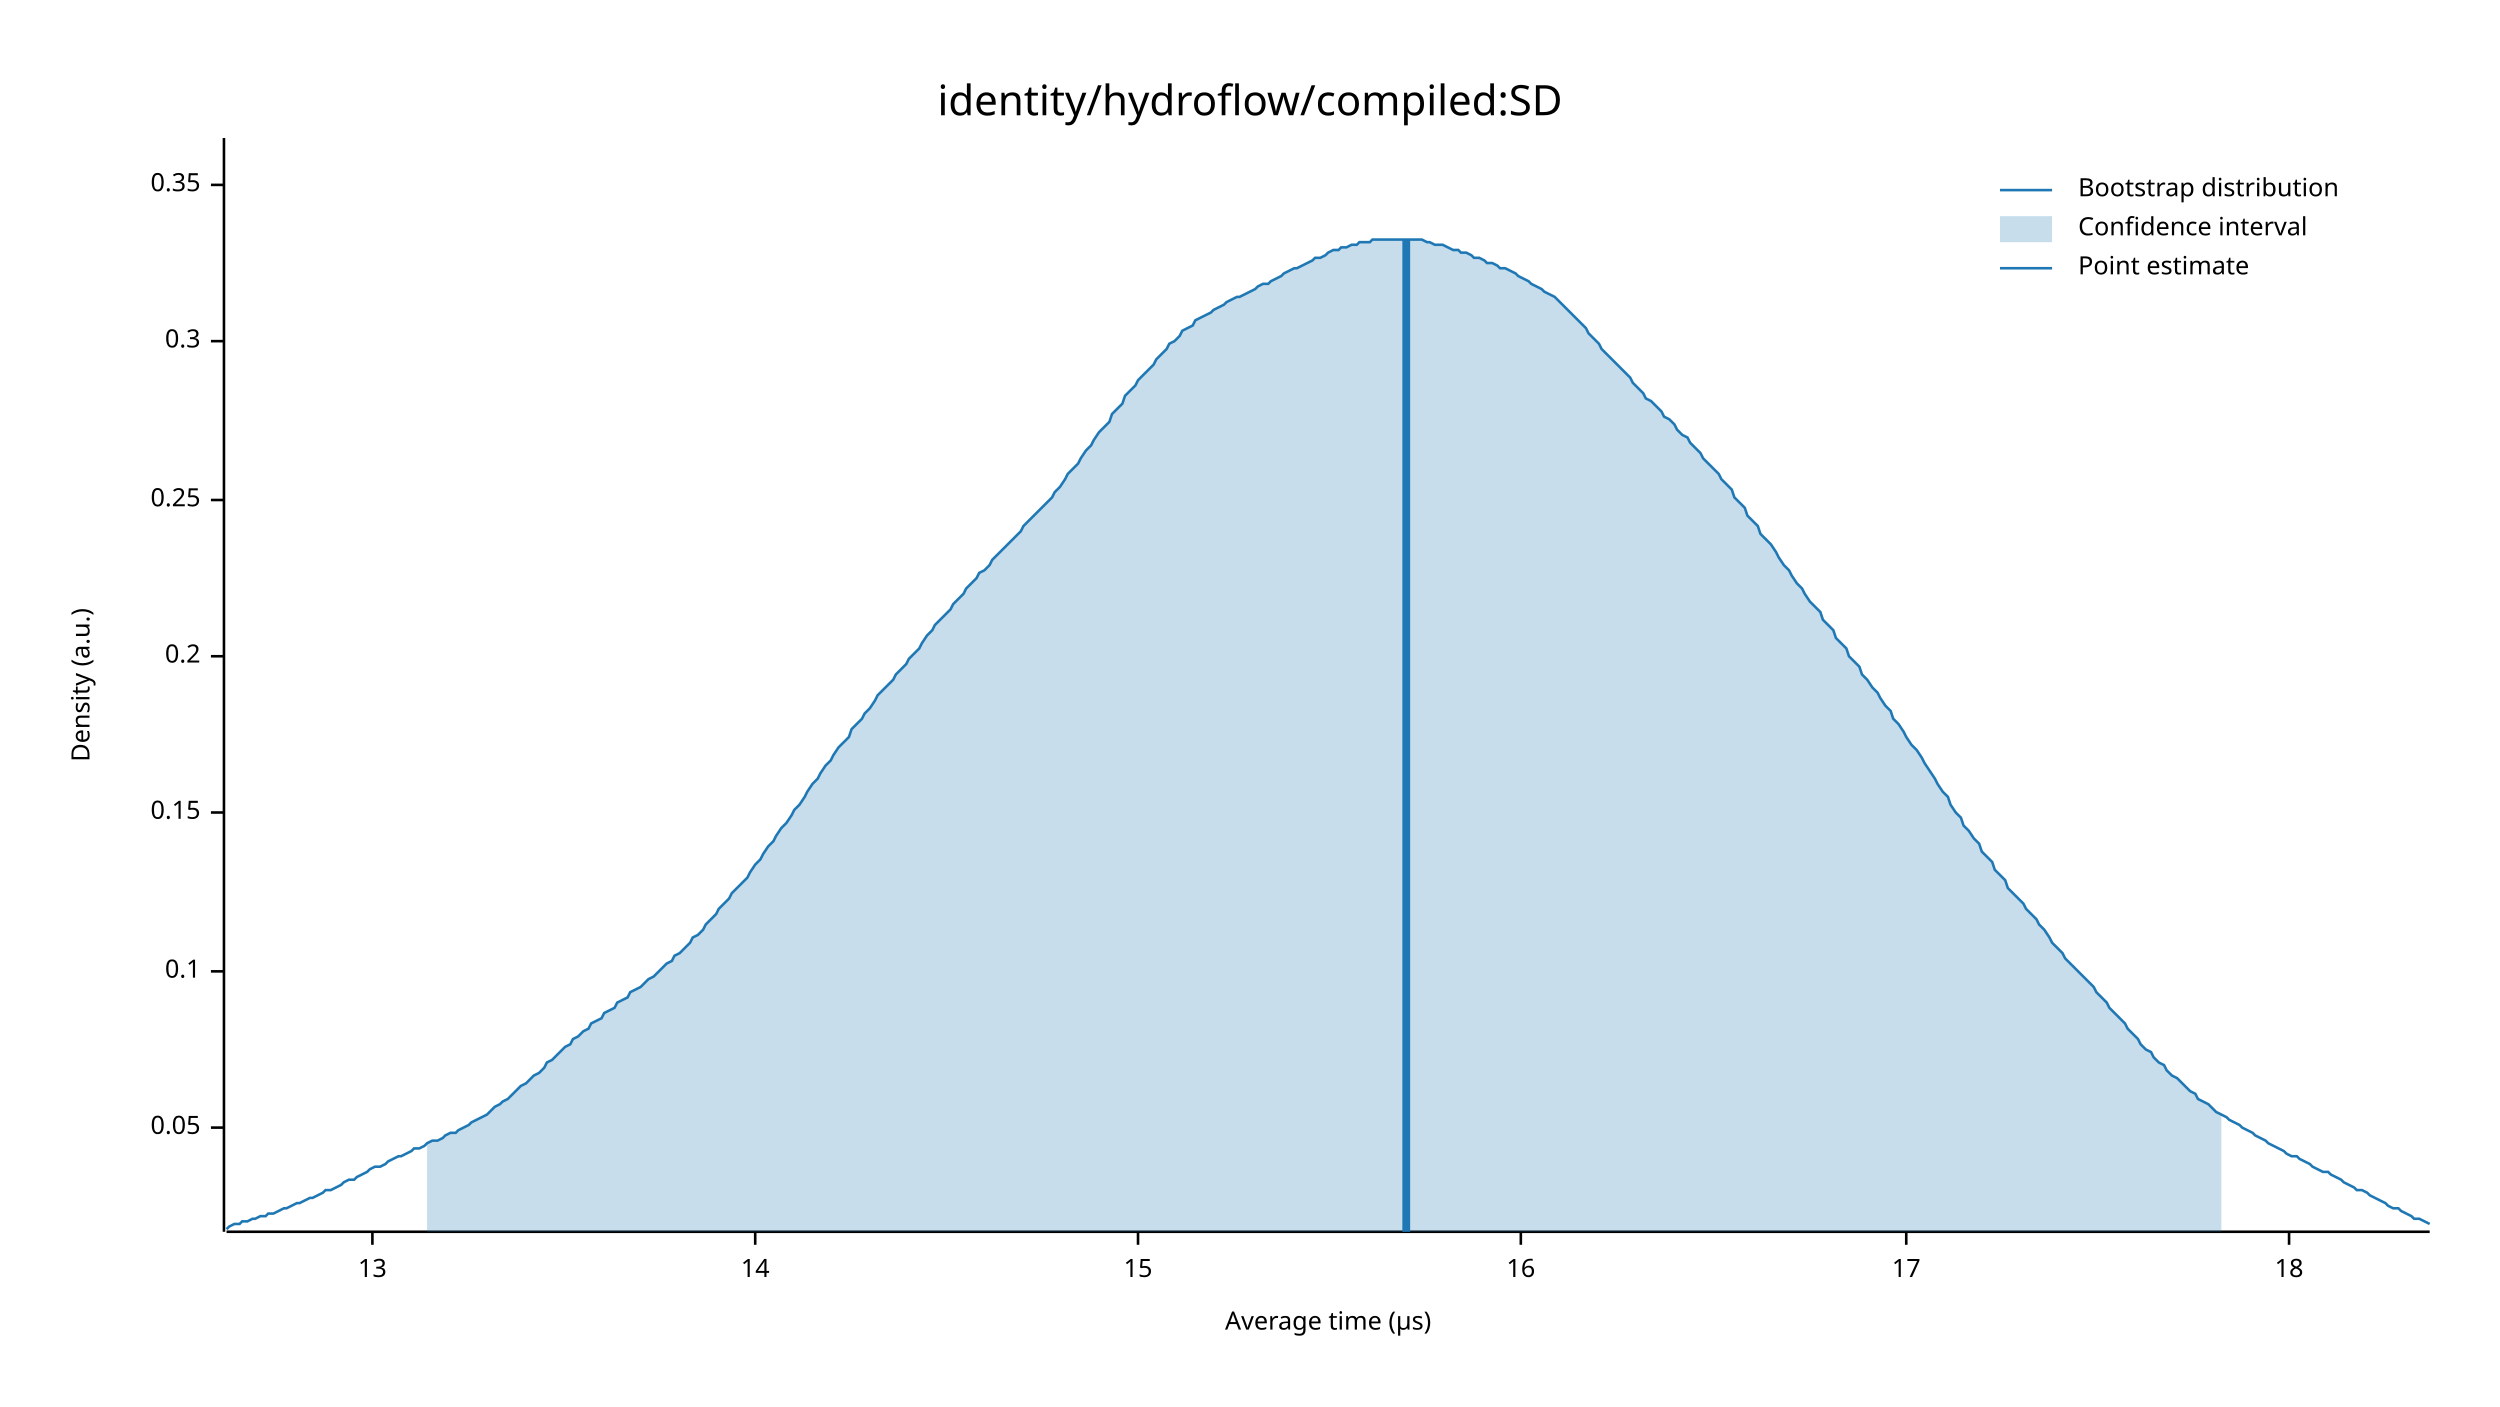
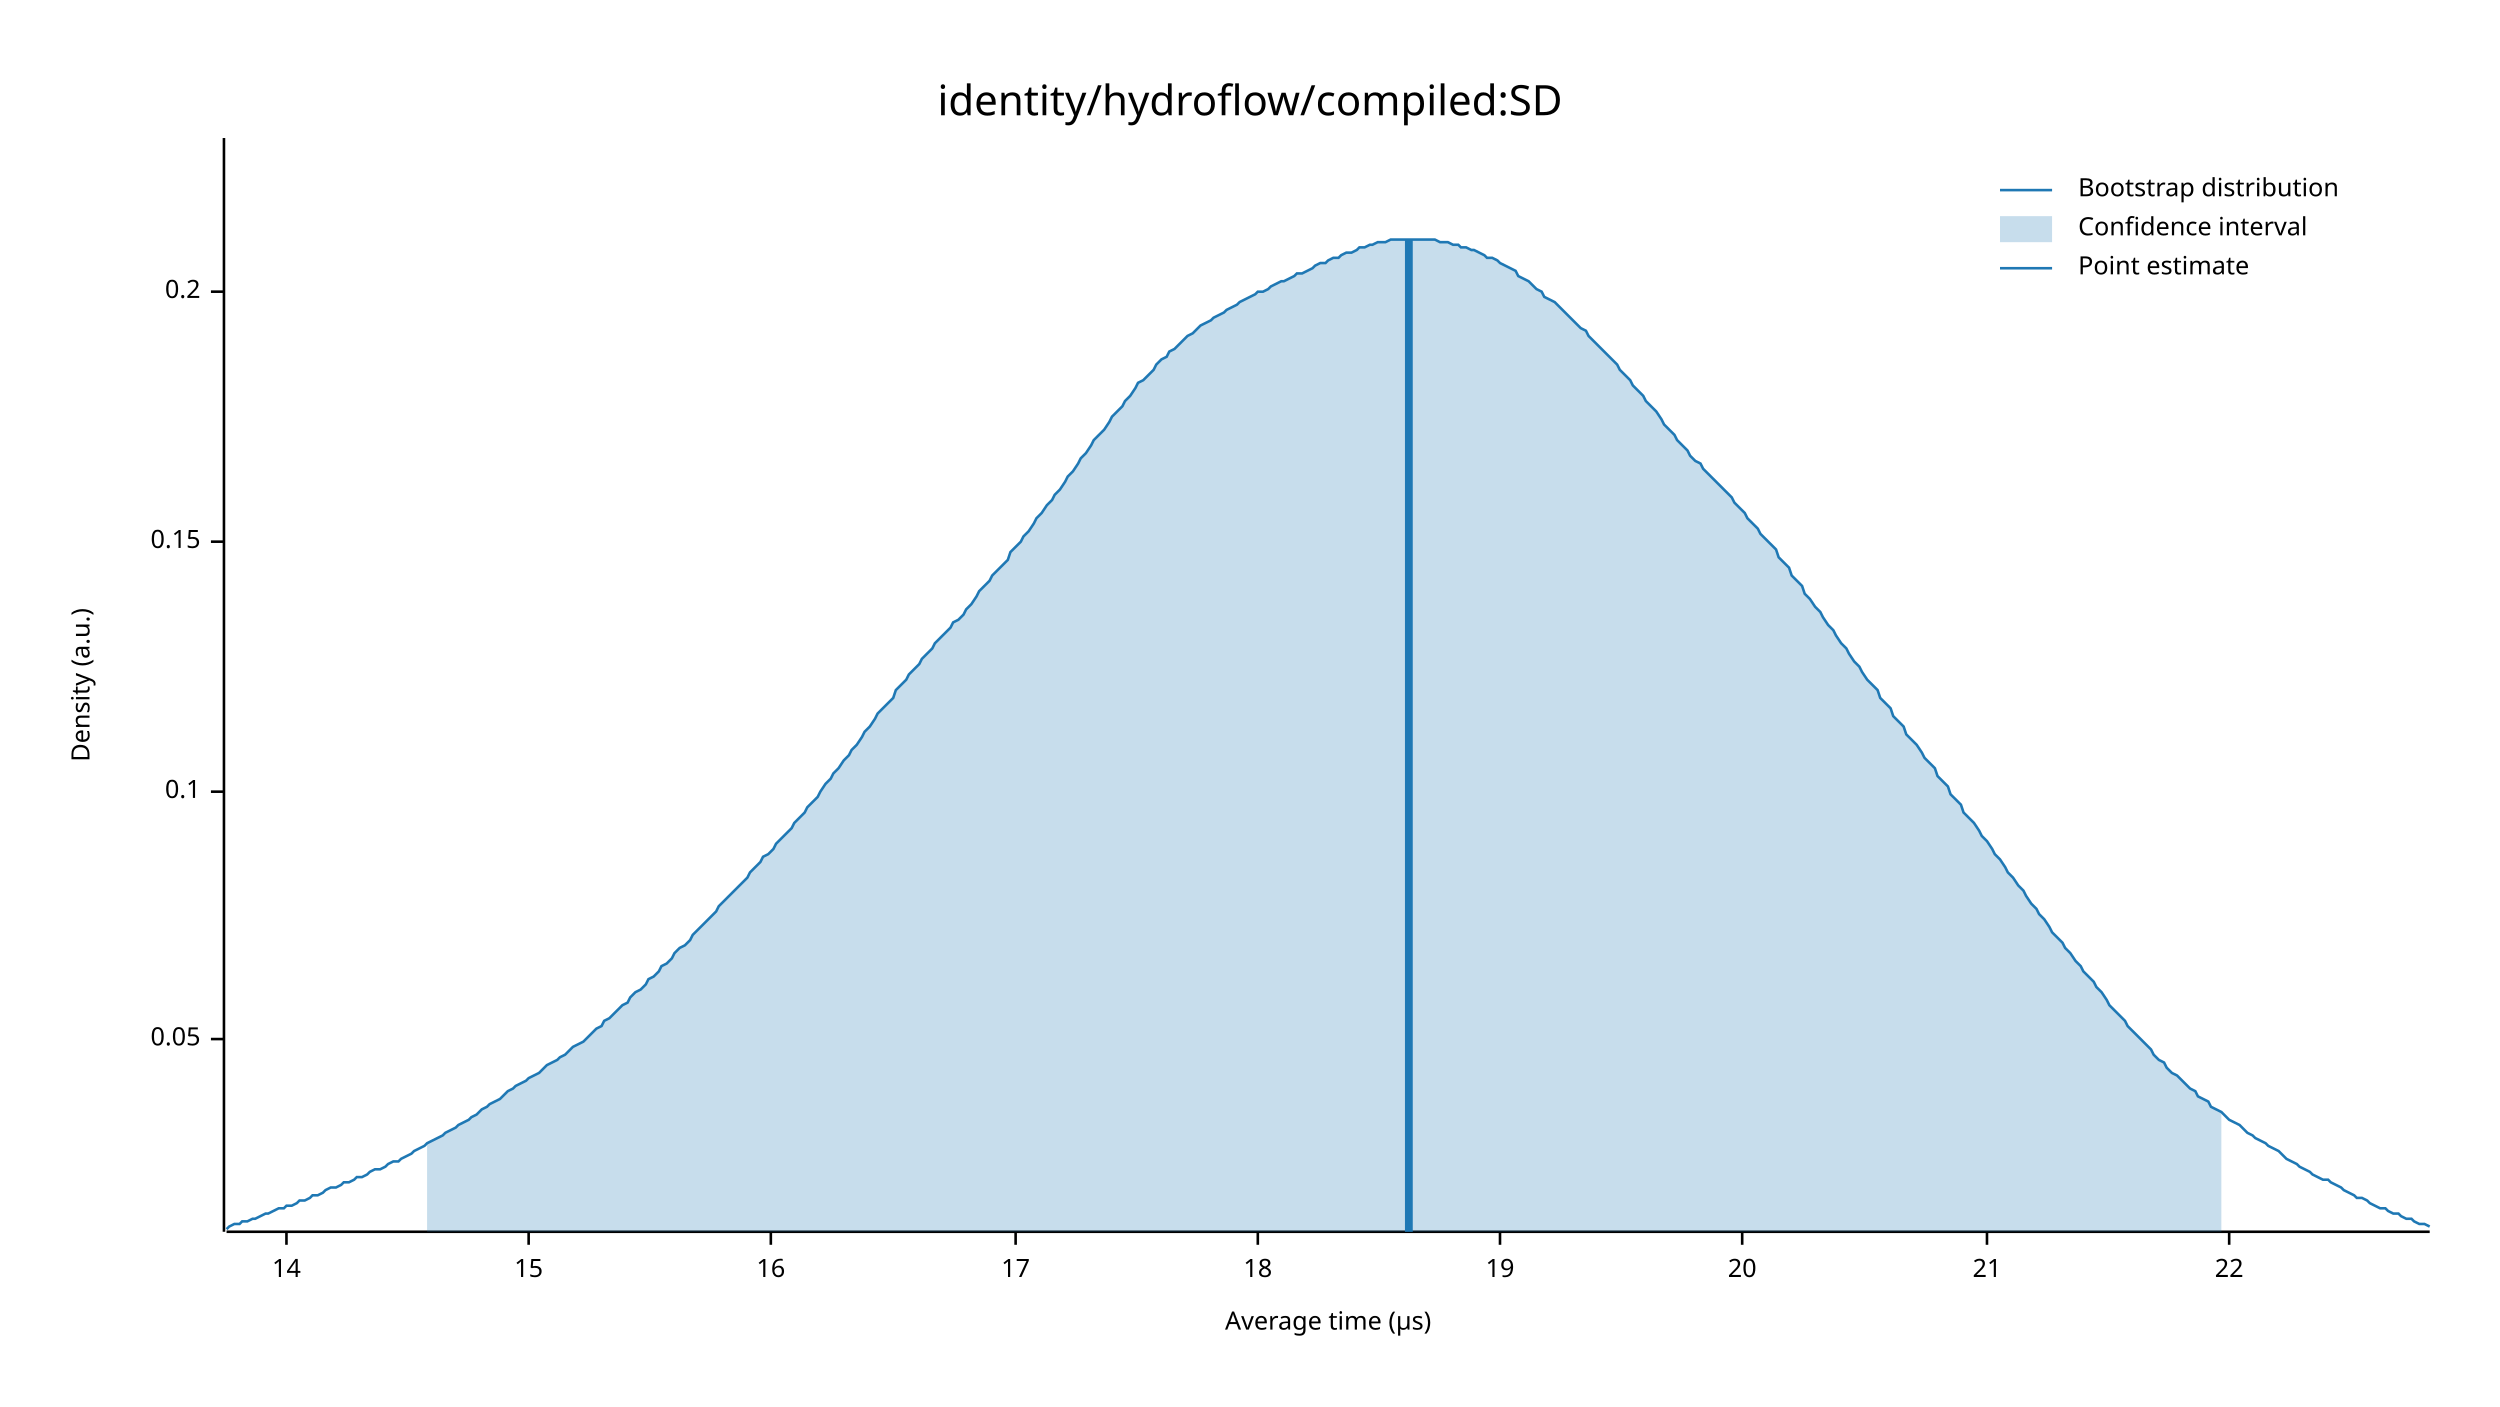
<svg xmlns="http://www.w3.org/2000/svg" width="960" height="540" viewBox="0 0 960 540">
  <text x="480" y="32" dy="0.76em" text-anchor="middle" font-family="sans-serif" font-size="16.129" opacity="1" fill="#000000">
identity/hydroflow/compiled:SD
</text>
  <text x="27" y="263" dy="0.76em" text-anchor="middle" font-family="sans-serif" font-size="9.677" opacity="1" fill="#000000" transform="rotate(270, 27, 263)">
Density (a.u.)
</text>
  <text x="510" y="513" dy="-0.5ex" text-anchor="middle" font-family="sans-serif" font-size="9.677" opacity="1" fill="#000000">
Average time (µs)
</text>
  <polyline fill="none" opacity="1" stroke="#000000" stroke-width="1" points="86,53 86,473 " />
-   <text x="77" y="433" dy="0.5ex" text-anchor="end" font-family="sans-serif" font-size="9.677" opacity="1" fill="#000000">
+   <text x="77" y="399" dy="0.5ex" text-anchor="end" font-family="sans-serif" font-size="9.677" opacity="1" fill="#000000">
0.05
</text>
-   <polyline fill="none" opacity="1" stroke="#000000" stroke-width="1" points="81,433 86,433 " />
-   <text x="77" y="373" dy="0.5ex" text-anchor="end" font-family="sans-serif" font-size="9.677" opacity="1" fill="#000000">
+   <polyline fill="none" opacity="1" stroke="#000000" stroke-width="1" points="81,399 86,399 " />
+   <text x="77" y="304" dy="0.5ex" text-anchor="end" font-family="sans-serif" font-size="9.677" opacity="1" fill="#000000">
0.1
</text>
-   <polyline fill="none" opacity="1" stroke="#000000" stroke-width="1" points="81,373 86,373 " />
-   <text x="77" y="312" dy="0.5ex" text-anchor="end" font-family="sans-serif" font-size="9.677" opacity="1" fill="#000000">
+   <polyline fill="none" opacity="1" stroke="#000000" stroke-width="1" points="81,304 86,304 " />
+   <text x="77" y="208" dy="0.5ex" text-anchor="end" font-family="sans-serif" font-size="9.677" opacity="1" fill="#000000">
0.15
</text>
-   <polyline fill="none" opacity="1" stroke="#000000" stroke-width="1" points="81,312 86,312 " />
-   <text x="77" y="252" dy="0.5ex" text-anchor="end" font-family="sans-serif" font-size="9.677" opacity="1" fill="#000000">
+   <polyline fill="none" opacity="1" stroke="#000000" stroke-width="1" points="81,208 86,208 " />
+   <text x="77" y="112" dy="0.5ex" text-anchor="end" font-family="sans-serif" font-size="9.677" opacity="1" fill="#000000">
0.2
</text>
-   <polyline fill="none" opacity="1" stroke="#000000" stroke-width="1" points="81,252 86,252 " />
-   <text x="77" y="192" dy="0.5ex" text-anchor="end" font-family="sans-serif" font-size="9.677" opacity="1" fill="#000000">
- 0.25
- </text>
-   <polyline fill="none" opacity="1" stroke="#000000" stroke-width="1" points="81,192 86,192 " />
-   <text x="77" y="131" dy="0.5ex" text-anchor="end" font-family="sans-serif" font-size="9.677" opacity="1" fill="#000000">
- 0.3
- </text>
-   <polyline fill="none" opacity="1" stroke="#000000" stroke-width="1" points="81,131 86,131 " />
-   <text x="77" y="71" dy="0.5ex" text-anchor="end" font-family="sans-serif" font-size="9.677" opacity="1" fill="#000000">
- 0.35
- </text>
-   <polyline fill="none" opacity="1" stroke="#000000" stroke-width="1" points="81,71 86,71 " />
+   <polyline fill="none" opacity="1" stroke="#000000" stroke-width="1" points="81,112 86,112 " />
  <polyline fill="none" opacity="1" stroke="#000000" stroke-width="1" points="87,473 933,473 " />
-   <text x="143" y="483" dy="0.76em" text-anchor="middle" font-family="sans-serif" font-size="9.677" opacity="1" fill="#000000">
- 13
- </text>
-   <polyline fill="none" opacity="1" stroke="#000000" stroke-width="1" points="143,473 143,478 " />
-   <text x="290" y="483" dy="0.76em" text-anchor="middle" font-family="sans-serif" font-size="9.677" opacity="1" fill="#000000">
+   <text x="110" y="483" dy="0.76em" text-anchor="middle" font-family="sans-serif" font-size="9.677" opacity="1" fill="#000000">
14
</text>
-   <polyline fill="none" opacity="1" stroke="#000000" stroke-width="1" points="290,473 290,478 " />
-   <text x="437" y="483" dy="0.76em" text-anchor="middle" font-family="sans-serif" font-size="9.677" opacity="1" fill="#000000">
+   <polyline fill="none" opacity="1" stroke="#000000" stroke-width="1" points="110,473 110,478 " />
+   <text x="203" y="483" dy="0.76em" text-anchor="middle" font-family="sans-serif" font-size="9.677" opacity="1" fill="#000000">
15
</text>
-   <polyline fill="none" opacity="1" stroke="#000000" stroke-width="1" points="437,473 437,478 " />
-   <text x="584" y="483" dy="0.76em" text-anchor="middle" font-family="sans-serif" font-size="9.677" opacity="1" fill="#000000">
+   <polyline fill="none" opacity="1" stroke="#000000" stroke-width="1" points="203,473 203,478 " />
+   <text x="296" y="483" dy="0.76em" text-anchor="middle" font-family="sans-serif" font-size="9.677" opacity="1" fill="#000000">
16
</text>
-   <polyline fill="none" opacity="1" stroke="#000000" stroke-width="1" points="584,473 584,478 " />
-   <text x="732" y="483" dy="0.76em" text-anchor="middle" font-family="sans-serif" font-size="9.677" opacity="1" fill="#000000">
+   <polyline fill="none" opacity="1" stroke="#000000" stroke-width="1" points="296,473 296,478 " />
+   <text x="390" y="483" dy="0.76em" text-anchor="middle" font-family="sans-serif" font-size="9.677" opacity="1" fill="#000000">
17
</text>
-   <polyline fill="none" opacity="1" stroke="#000000" stroke-width="1" points="732,473 732,478 " />
-   <text x="879" y="483" dy="0.76em" text-anchor="middle" font-family="sans-serif" font-size="9.677" opacity="1" fill="#000000">
+   <polyline fill="none" opacity="1" stroke="#000000" stroke-width="1" points="390,473 390,478 " />
+   <text x="483" y="483" dy="0.76em" text-anchor="middle" font-family="sans-serif" font-size="9.677" opacity="1" fill="#000000">
18
</text>
-   <polyline fill="none" opacity="1" stroke="#000000" stroke-width="1" points="879,473 879,478 " />
-   <polyline fill="none" opacity="1" stroke="#1F78B4" stroke-width="1" points="87,472 88,471 90,470 92,470 93,469 95,469 97,468 98,468 100,467 102,467 103,466 105,466 107,465 109,464 110,464 112,463 114,462 115,462 117,461 119,460 120,460 122,459 124,458 125,457 127,457 129,456 131,455 132,454 134,453 136,453 137,452 139,451 141,450 142,449 144,448 146,448 148,447 149,446 151,445 153,444 154,444 156,443 158,442 159,441 161,441 163,440 164,439 166,438 168,438 170,437 171,436 173,435 175,435 176,434 178,433 180,432 181,431 183,430 185,429 187,428 188,427 190,425 192,424 193,423 195,422 197,420 198,419 200,417 202,416 203,415 205,413 207,412 209,410 210,408 212,407 214,405 215,404 217,402 219,401 220,399 222,398 224,396 226,395 227,393 229,392 231,391 232,389 234,388 236,387 237,385 239,384 241,383 242,381 244,380 246,379 248,377 249,376 251,375 253,373 254,372 256,370 258,369 259,367 261,366 263,364 265,362 266,360 268,359 270,357 271,355 273,353 275,351 276,349 278,347 280,345 281,343 283,341 285,339 287,337 288,335 290,332 292,330 293,328 295,325 297,323 298,321 300,318 302,316 304,313 305,311 307,309 309,306 310,304 312,301 314,299 315,297 317,294 319,292 320,290 322,287 324,285 326,283 327,280 329,278 331,276 332,274 334,272 336,269 337,267 339,265 341,263 343,261 344,259 346,257 348,255 349,253 351,251 353,249 354,247 356,244 358,242 359,240 361,238 363,236 365,234 366,232 368,230 370,228 371,226 373,224 375,222 376,220 378,219 380,217 381,215 383,213 385,211 387,209 388,208 390,206 392,204 393,202 395,200 397,198 398,197 400,195 402,193 404,191 405,189 407,187 409,184 410,182 412,180 414,178 415,176 417,173 419,171 420,169 422,166 424,164 426,162 427,159 429,157 431,155 432,152 434,150 436,148 437,146 439,144 441,142 443,140 444,138 446,136 448,134 449,132 451,131 453,129 454,127 456,126 458,125 459,123 461,122 463,121 465,120 466,119 468,118 470,117 471,116 473,115 475,114 476,114 478,113 480,112 482,111 483,110 485,109 487,109 488,108 490,107 492,106 493,105 495,104 497,103 498,103 500,102 502,101 504,100 505,99 507,99 509,98 510,97 512,96 514,96 515,95 517,95 519,94 521,94 522,93 524,93 526,93 527,92 529,92 531,92 532,92 534,92 536,92 537,92 539,92 541,92 543,92 544,92 546,92 548,93 549,93 551,94 553,94 554,94 556,95 558,96 560,96 561,97 563,97 565,98 566,99 568,99 570,100 571,101 573,101 575,102 576,103 578,103 580,104 582,105 583,106 585,107 587,108 588,109 590,110 592,111 593,112 595,113 597,114 599,116 600,117 602,119 604,121 605,122 607,124 609,126 610,128 612,130 614,132 615,134 617,136 619,138 621,140 622,141 624,143 626,145 627,147 629,149 631,151 632,153 634,154 636,156 638,158 639,160 641,161 643,163 644,165 646,167 648,168 649,170 651,172 653,174 654,176 656,178 658,180 660,182 661,184 663,186 665,188 666,191 668,193 670,195 671,198 673,200 675,202 676,205 678,207 680,209 682,212 683,214 685,217 687,219 688,221 690,224 692,226 693,228 695,231 697,233 699,235 700,238 702,240 704,242 705,245 707,247 709,249 710,252 712,254 714,256 715,259 717,261 719,264 721,266 722,268 724,271 726,273 727,276 729,278 731,281 732,283 734,286 736,288 738,291 739,293 741,296 743,299 744,301 746,304 748,306 749,309 751,312 753,314 754,317 756,319 758,322 760,324 761,327 763,329 765,331 766,334 768,336 770,338 771,341 773,343 775,345 777,347 778,349 780,351 782,353 783,355 785,357 787,360 788,362 790,364 792,366 793,368 795,370 797,372 799,374 800,375 802,377 804,379 805,381 807,383 809,385 810,387 812,389 814,391 816,393 817,395 819,397 821,399 822,401 824,403 826,404 827,406 829,408 831,409 832,411 834,413 836,414 838,416 839,417 841,419 843,420 844,422 846,423 848,424 849,425 851,427 853,428 855,429 856,430 858,431 860,432 861,433 863,434 865,435 866,436 868,437 870,438 871,439 873,440 875,441 877,442 878,443 880,444 882,444 883,445 885,446 887,447 888,448 890,449 892,450 894,450 895,451 897,452 899,453 900,454 902,455 904,456 905,457 907,457 909,458 910,459 912,460 914,461 916,462 917,463 919,464 921,464 922,465 924,466 926,467 927,468 929,468 931,469 933,470 " />
-   <polygon opacity="0.25" fill="#1F78B4" points="164,439 166,438 168,438 170,437 171,436 173,435 175,435 176,434 178,433 180,432 181,431 183,430 185,429 187,428 188,427 190,425 192,424 193,423 195,422 197,420 198,419 200,417 202,416 203,415 205,413 207,412 209,410 210,408 212,407 214,405 215,404 217,402 219,401 220,399 222,398 224,396 226,395 227,393 229,392 231,391 232,389 234,388 236,387 237,385 239,384 241,383 242,381 244,380 246,379 248,377 249,376 251,375 253,373 254,372 256,370 258,369 259,367 261,366 263,364 265,362 266,360 268,359 270,357 271,355 273,353 275,351 276,349 278,347 280,345 281,343 283,341 285,339 287,337 288,335 290,332 292,330 293,328 295,325 297,323 298,321 300,318 302,316 304,313 305,311 307,309 309,306 310,304 312,301 314,299 315,297 317,294 319,292 320,290 322,287 324,285 326,283 327,280 329,278 331,276 332,274 334,272 336,269 337,267 339,265 341,263 343,261 344,259 346,257 348,255 349,253 351,251 353,249 354,247 356,244 358,242 359,240 361,238 363,236 365,234 366,232 368,230 370,228 371,226 373,224 375,222 376,220 378,219 380,217 381,215 383,213 385,211 387,209 388,208 390,206 392,204 393,202 395,200 397,198 398,197 400,195 402,193 404,191 405,189 407,187 409,184 410,182 412,180 414,178 415,176 417,173 419,171 420,169 422,166 424,164 426,162 427,159 429,157 431,155 432,152 434,150 436,148 437,146 439,144 441,142 443,140 444,138 446,136 448,134 449,132 451,131 453,129 454,127 456,126 458,125 459,123 461,122 463,121 465,120 466,119 468,118 470,117 471,116 473,115 475,114 476,114 478,113 480,112 482,111 483,110 485,109 487,109 488,108 490,107 492,106 493,105 495,104 497,103 498,103 500,102 502,101 504,100 505,99 507,99 509,98 510,97 512,96 514,96 515,95 517,95 519,94 521,94 522,93 524,93 526,93 527,92 529,92 531,92 532,92 534,92 536,92 537,92 539,92 541,92 543,92 544,92 546,92 548,93 549,93 551,94 553,94 554,94 556,95 558,96 560,96 561,97 563,97 565,98 566,99 568,99 570,100 571,101 573,101 575,102 576,103 578,103 580,104 582,105 583,106 585,107 587,108 588,109 590,110 592,111 593,112 595,113 597,114 599,116 600,117 602,119 604,121 605,122 607,124 609,126 610,128 612,130 614,132 615,134 617,136 619,138 621,140 622,141 624,143 626,145 627,147 629,149 631,151 632,153 634,154 636,156 638,158 639,160 641,161 643,163 644,165 646,167 648,168 649,170 651,172 653,174 654,176 656,178 658,180 660,182 661,184 663,186 665,188 666,191 668,193 670,195 671,198 673,200 675,202 676,205 678,207 680,209 682,212 683,214 685,217 687,219 688,221 690,224 692,226 693,228 695,231 697,233 699,235 700,238 702,240 704,242 705,245 707,247 709,249 710,252 712,254 714,256 715,259 717,261 719,264 721,266 722,268 724,271 726,273 727,276 729,278 731,281 732,283 734,286 736,288 738,291 739,293 741,296 743,299 744,301 746,304 748,306 749,309 751,312 753,314 754,317 756,319 758,322 760,324 761,327 763,329 765,331 766,334 768,336 770,338 771,341 773,343 775,345 777,347 778,349 780,351 782,353 783,355 785,357 787,360 788,362 790,364 792,366 793,368 795,370 797,372 799,374 800,375 802,377 804,379 805,381 807,383 809,385 810,387 812,389 814,391 816,393 817,395 819,397 821,399 822,401 824,403 826,404 827,406 829,408 831,409 832,411 834,413 836,414 838,416 839,417 841,419 843,420 844,422 846,423 848,424 849,425 851,427 853,428 853,473 164,473 " />
-   <polyline fill="none" opacity="1" stroke="#1F78B4" stroke-width="3" points="540,473 540,92 " />
+   <polyline fill="none" opacity="1" stroke="#000000" stroke-width="1" points="483,473 483,478 " />
+   <text x="576" y="483" dy="0.76em" text-anchor="middle" font-family="sans-serif" font-size="9.677" opacity="1" fill="#000000">
+ 19
+ </text>
+   <polyline fill="none" opacity="1" stroke="#000000" stroke-width="1" points="576,473 576,478 " />
+   <text x="669" y="483" dy="0.76em" text-anchor="middle" font-family="sans-serif" font-size="9.677" opacity="1" fill="#000000">
+ 20
+ </text>
+   <polyline fill="none" opacity="1" stroke="#000000" stroke-width="1" points="669,473 669,478 " />
+   <text x="763" y="483" dy="0.76em" text-anchor="middle" font-family="sans-serif" font-size="9.677" opacity="1" fill="#000000">
+ 21
+ </text>
+   <polyline fill="none" opacity="1" stroke="#000000" stroke-width="1" points="763,473 763,478 " />
+   <text x="856" y="483" dy="0.76em" text-anchor="middle" font-family="sans-serif" font-size="9.677" opacity="1" fill="#000000">
+ 22
+ </text>
+   <polyline fill="none" opacity="1" stroke="#000000" stroke-width="1" points="856,473 856,478 " />
+   <polyline fill="none" opacity="1" stroke="#1F78B4" stroke-width="1" points="87,472 88,471 90,470 92,470 93,469 95,469 97,468 98,468 100,467 102,466 103,466 105,465 107,464 109,464 110,463 112,463 114,462 115,461 117,461 119,460 120,459 122,459 124,458 125,457 127,456 129,456 131,455 132,454 134,454 136,453 137,452 139,452 141,451 142,450 144,449 146,449 148,448 149,447 151,446 153,446 154,445 156,444 158,443 159,442 161,441 163,440 164,439 166,438 168,437 170,436 171,435 173,434 175,433 176,432 178,431 180,430 181,429 183,428 185,426 187,425 188,424 190,423 192,422 193,421 195,419 197,418 198,417 200,416 202,415 203,414 205,413 207,412 209,410 210,409 212,408 214,407 215,406 217,405 219,403 220,402 222,401 224,400 226,398 227,397 229,395 231,394 232,392 234,391 236,389 237,388 239,386 241,385 242,383 244,381 246,380 248,378 249,376 251,375 253,373 254,371 256,370 258,368 259,366 261,364 263,363 265,361 266,359 268,357 270,355 271,354 273,352 275,350 276,348 278,346 280,344 281,343 283,341 285,339 287,337 288,335 290,333 292,331 293,329 295,328 297,326 298,324 300,322 302,320 304,318 305,316 307,314 309,312 310,310 312,308 314,306 315,304 317,301 319,299 320,297 322,295 324,292 326,290 327,288 329,286 331,283 332,281 334,279 336,276 337,274 339,272 341,270 343,268 344,265 346,263 348,261 349,259 351,257 353,255 354,253 356,251 358,249 359,247 361,245 363,243 365,241 366,239 368,238 370,236 371,234 373,232 375,229 376,227 378,225 380,223 381,221 383,219 385,217 387,215 388,212 390,210 392,208 393,206 395,204 397,201 398,199 400,197 402,194 404,192 405,190 407,188 409,185 410,183 412,181 414,178 415,176 417,174 419,171 420,169 422,167 424,165 426,162 427,160 429,158 431,156 432,154 434,152 436,149 437,147 439,146 441,144 443,142 444,140 446,138 448,137 449,135 451,134 453,132 454,131 456,129 458,128 459,127 461,125 463,124 465,123 466,122 468,121 470,120 471,119 473,118 475,117 476,116 478,115 480,114 482,113 483,112 485,112 487,111 488,110 490,109 492,108 493,108 495,107 497,106 498,105 500,105 502,104 504,103 505,102 507,101 509,101 510,100 512,99 514,99 515,98 517,97 519,97 521,96 522,95 524,95 526,94 527,94 529,93 531,93 532,93 534,92 536,92 537,92 539,92 541,92 543,92 544,92 546,92 548,92 549,92 551,92 553,93 554,93 556,93 558,94 560,94 561,95 563,95 565,96 566,96 568,97 570,98 571,99 573,99 575,100 576,101 578,102 580,103 582,104 583,106 585,107 587,108 588,109 590,111 592,112 593,114 595,115 597,116 599,118 600,119 602,121 604,123 605,124 607,126 609,127 610,129 612,131 614,133 615,134 617,136 619,138 621,140 622,142 624,144 626,146 627,148 629,150 631,152 632,154 634,156 636,158 638,161 639,163 641,165 643,167 644,169 646,171 648,173 649,175 651,177 653,178 654,180 656,182 658,184 660,186 661,187 663,189 665,191 666,193 668,195 670,197 671,199 673,201 675,203 676,205 678,207 680,209 682,211 683,214 685,216 687,218 688,221 690,223 692,225 693,228 695,230 697,233 699,235 700,237 702,240 704,242 705,244 707,247 709,249 710,251 712,254 714,256 715,258 717,261 719,263 721,265 722,268 724,270 726,272 727,275 729,277 731,279 732,282 734,284 736,286 738,289 739,291 741,293 743,295 744,298 746,300 748,302 749,305 751,307 753,309 754,312 756,314 758,316 760,319 761,321 763,323 765,326 766,328 768,330 770,333 771,335 773,337 775,340 777,342 778,344 780,347 782,349 783,351 785,353 787,356 788,358 790,360 792,362 793,364 795,366 797,369 799,371 800,373 802,375 804,377 805,379 807,381 809,384 810,386 812,388 814,390 816,392 817,394 819,396 821,398 822,399 824,401 826,403 827,405 829,407 831,408 832,410 834,412 836,413 838,415 839,416 841,418 843,419 844,421 846,422 848,423 849,425 851,426 853,427 855,429 856,430 858,431 860,432 861,433 863,435 865,436 866,437 868,438 870,439 871,440 873,441 875,442 877,444 878,445 880,446 882,447 883,448 885,449 887,450 888,451 890,452 892,453 894,453 895,454 897,455 899,456 900,457 902,458 904,459 905,460 907,460 909,461 910,462 912,463 914,464 916,464 917,465 919,466 921,466 922,467 924,468 926,468 927,469 929,470 931,470 933,471 " />
+   <polygon opacity="0.25" fill="#1F78B4" points="164,439 166,438 168,437 170,436 171,435 173,434 175,433 176,432 178,431 180,430 181,429 183,428 185,426 187,425 188,424 190,423 192,422 193,421 195,419 197,418 198,417 200,416 202,415 203,414 205,413 207,412 209,410 210,409 212,408 214,407 215,406 217,405 219,403 220,402 222,401 224,400 226,398 227,397 229,395 231,394 232,392 234,391 236,389 237,388 239,386 241,385 242,383 244,381 246,380 248,378 249,376 251,375 253,373 254,371 256,370 258,368 259,366 261,364 263,363 265,361 266,359 268,357 270,355 271,354 273,352 275,350 276,348 278,346 280,344 281,343 283,341 285,339 287,337 288,335 290,333 292,331 293,329 295,328 297,326 298,324 300,322 302,320 304,318 305,316 307,314 309,312 310,310 312,308 314,306 315,304 317,301 319,299 320,297 322,295 324,292 326,290 327,288 329,286 331,283 332,281 334,279 336,276 337,274 339,272 341,270 343,268 344,265 346,263 348,261 349,259 351,257 353,255 354,253 356,251 358,249 359,247 361,245 363,243 365,241 366,239 368,238 370,236 371,234 373,232 375,229 376,227 378,225 380,223 381,221 383,219 385,217 387,215 388,212 390,210 392,208 393,206 395,204 397,201 398,199 400,197 402,194 404,192 405,190 407,188 409,185 410,183 412,181 414,178 415,176 417,174 419,171 420,169 422,167 424,165 426,162 427,160 429,158 431,156 432,154 434,152 436,149 437,147 439,146 441,144 443,142 444,140 446,138 448,137 449,135 451,134 453,132 454,131 456,129 458,128 459,127 461,125 463,124 465,123 466,122 468,121 470,120 471,119 473,118 475,117 476,116 478,115 480,114 482,113 483,112 485,112 487,111 488,110 490,109 492,108 493,108 495,107 497,106 498,105 500,105 502,104 504,103 505,102 507,101 509,101 510,100 512,99 514,99 515,98 517,97 519,97 521,96 522,95 524,95 526,94 527,94 529,93 531,93 532,93 534,92 536,92 537,92 539,92 541,92 543,92 544,92 546,92 548,92 549,92 551,92 553,93 554,93 556,93 558,94 560,94 561,95 563,95 565,96 566,96 568,97 570,98 571,99 573,99 575,100 576,101 578,102 580,103 582,104 583,106 585,107 587,108 588,109 590,111 592,112 593,114 595,115 597,116 599,118 600,119 602,121 604,123 605,124 607,126 609,127 610,129 612,131 614,133 615,134 617,136 619,138 621,140 622,142 624,144 626,146 627,148 629,150 631,152 632,154 634,156 636,158 638,161 639,163 641,165 643,167 644,169 646,171 648,173 649,175 651,177 653,178 654,180 656,182 658,184 660,186 661,187 663,189 665,191 666,193 668,195 670,197 671,199 673,201 675,203 676,205 678,207 680,209 682,211 683,214 685,216 687,218 688,221 690,223 692,225 693,228 695,230 697,233 699,235 700,237 702,240 704,242 705,244 707,247 709,249 710,251 712,254 714,256 715,258 717,261 719,263 721,265 722,268 724,270 726,272 727,275 729,277 731,279 732,282 734,284 736,286 738,289 739,291 741,293 743,295 744,298 746,300 748,302 749,305 751,307 753,309 754,312 756,314 758,316 760,319 761,321 763,323 765,326 766,328 768,330 770,333 771,335 773,337 775,340 777,342 778,344 780,347 782,349 783,351 785,353 787,356 788,358 790,360 792,362 793,364 795,366 797,369 799,371 800,373 802,375 804,377 805,379 807,381 809,384 810,386 812,388 814,390 816,392 817,394 819,396 821,398 822,399 824,401 826,403 827,405 829,407 831,408 832,410 834,412 836,413 838,415 839,416 841,418 843,419 844,421 846,422 848,423 849,425 851,426 853,427 853,473 164,473 " />
+   <polyline fill="none" opacity="1" stroke="#1F78B4" stroke-width="3" points="541,473 541,92 " />
  <text x="798" y="68" dy="0.76em" text-anchor="start" font-family="sans-serif" font-size="9.677" opacity="1" fill="#000000">
Bootstrap distribution
</text>
  <text x="798" y="83" dy="0.76em" text-anchor="start" font-family="sans-serif" font-size="9.677" opacity="1" fill="#000000">
Confidence interval
</text>
  <text x="798" y="98" dy="0.76em" text-anchor="start" font-family="sans-serif" font-size="9.677" opacity="1" fill="#000000">
Point estimate
</text>
  <polyline fill="none" opacity="1" stroke="#1F78B4" stroke-width="1" points="768,73 788,73 " />
  <rect x="768" y="83" width="20" height="10" opacity="0.25" fill="#1F78B4" stroke="none" />
  <polyline fill="none" opacity="1" stroke="#1F78B4" stroke-width="1" points="768,103 788,103 " />
</svg>
